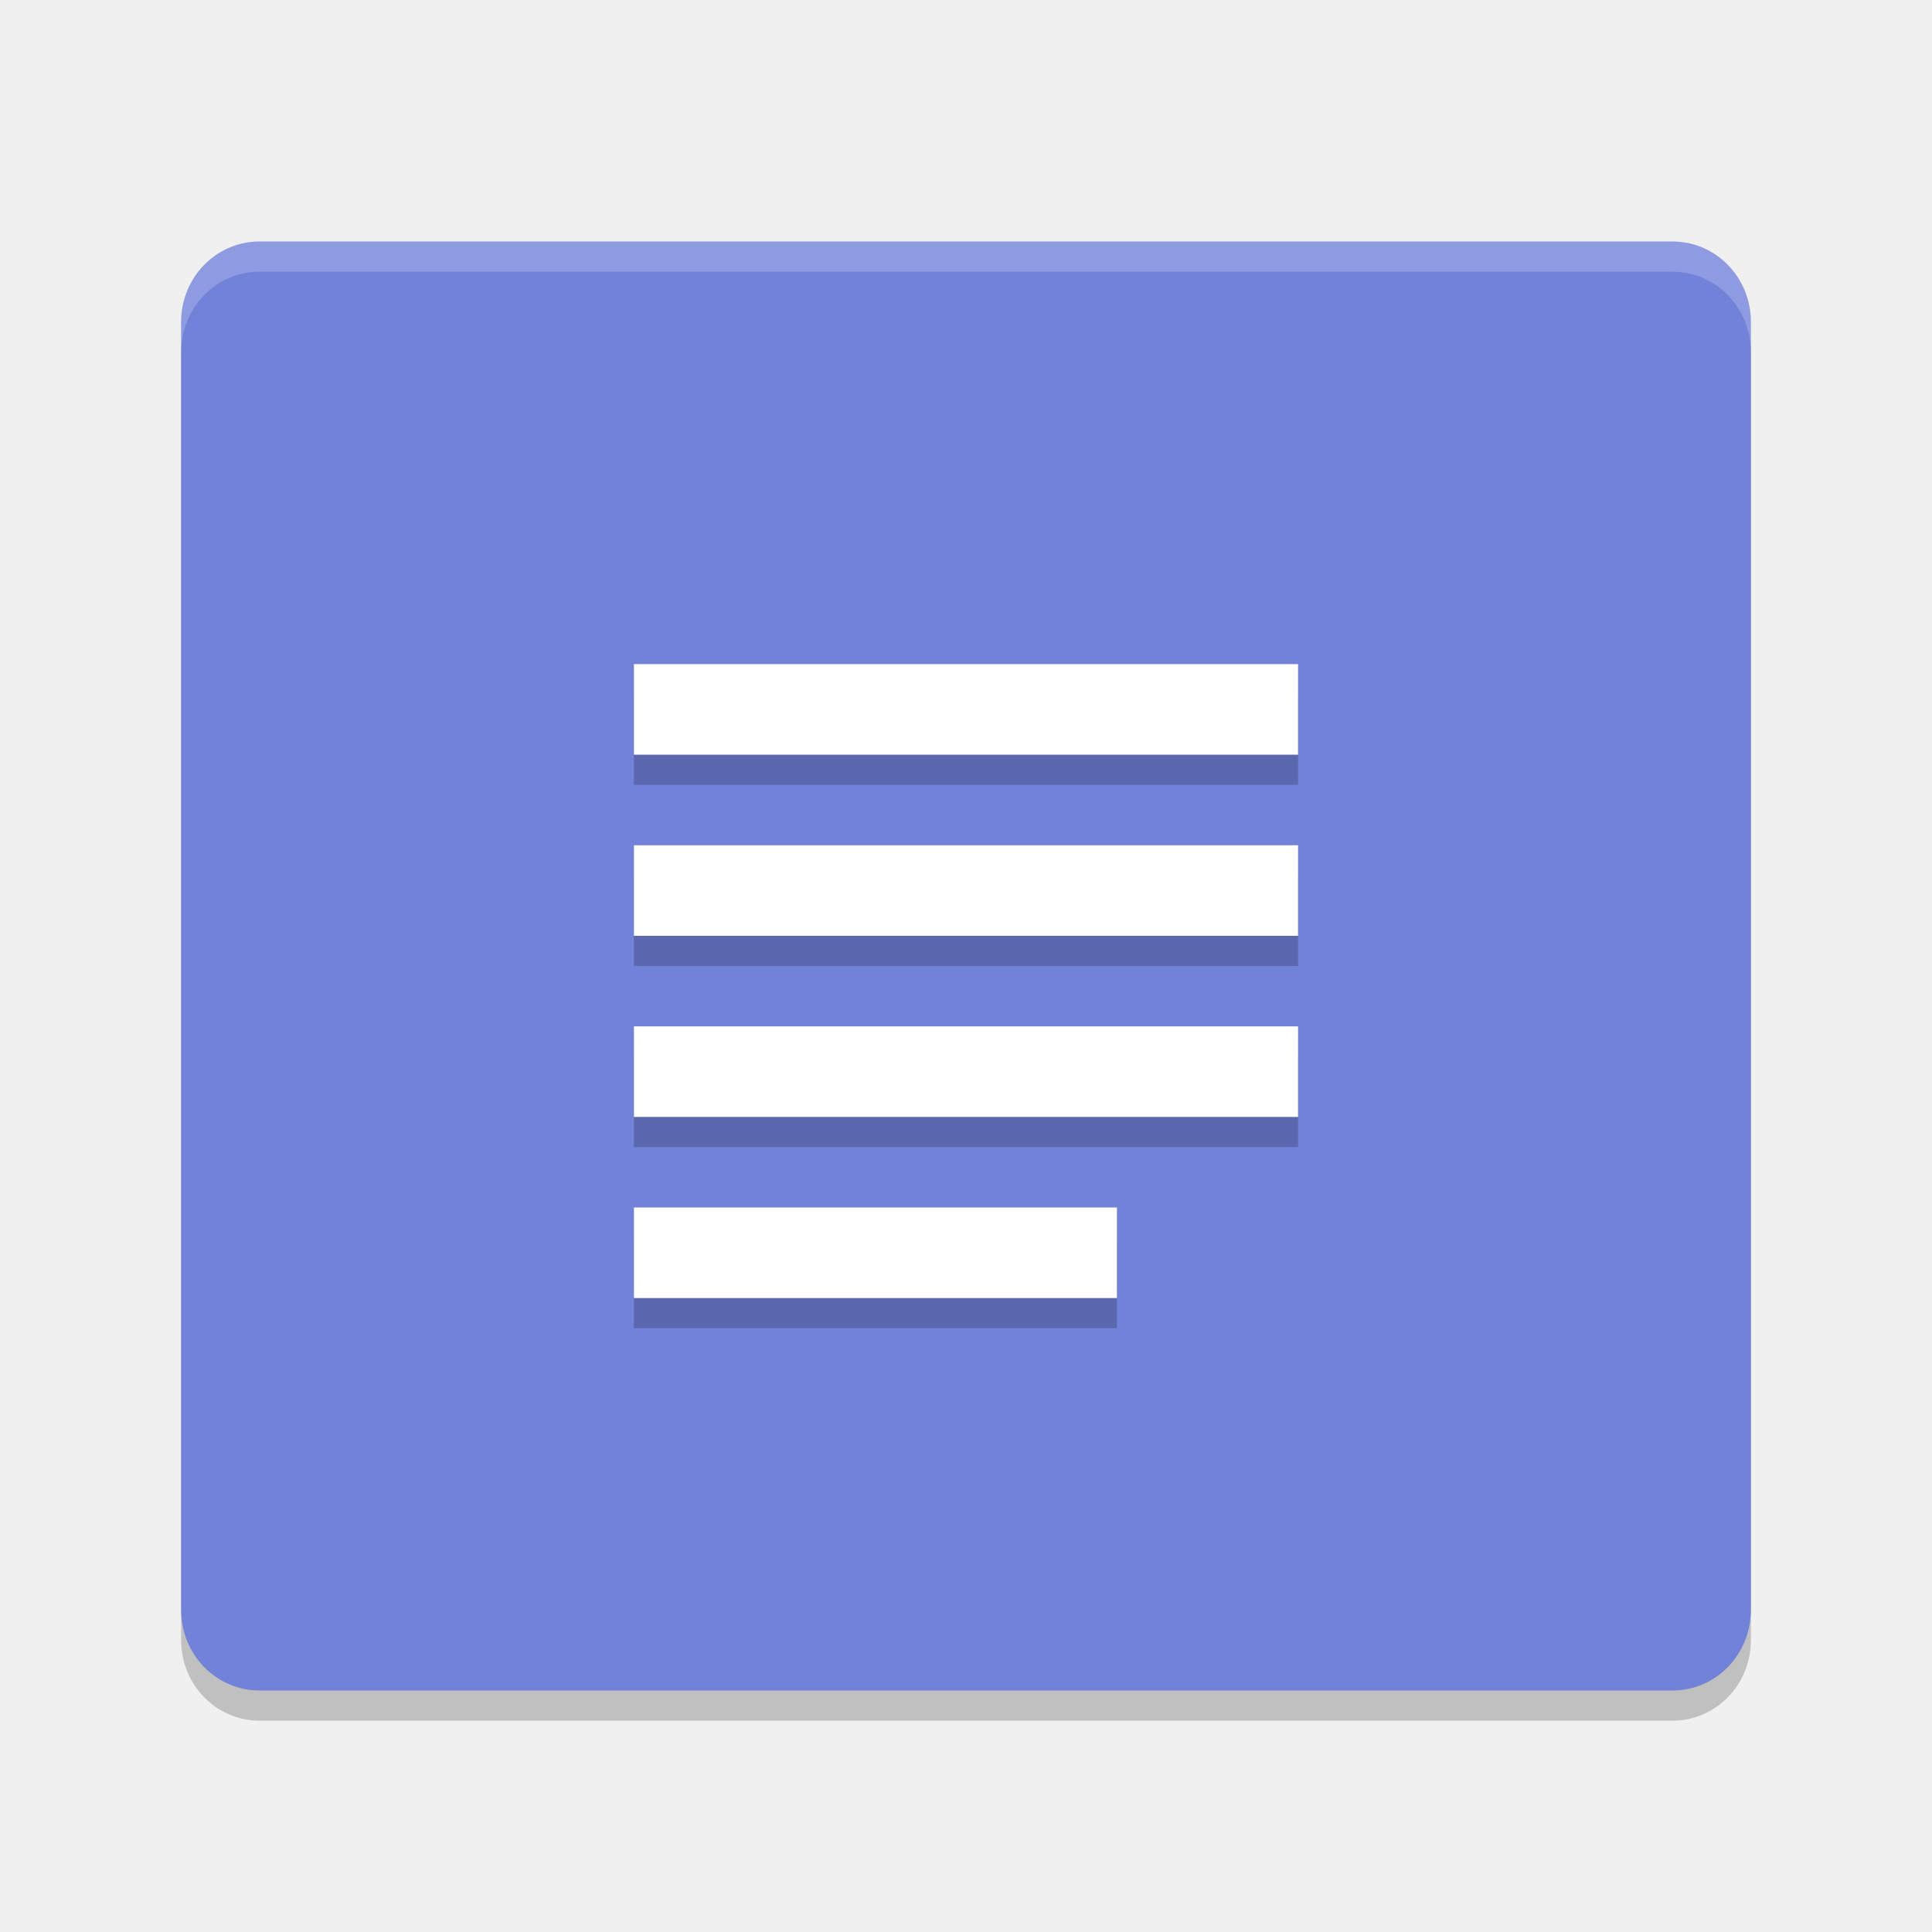
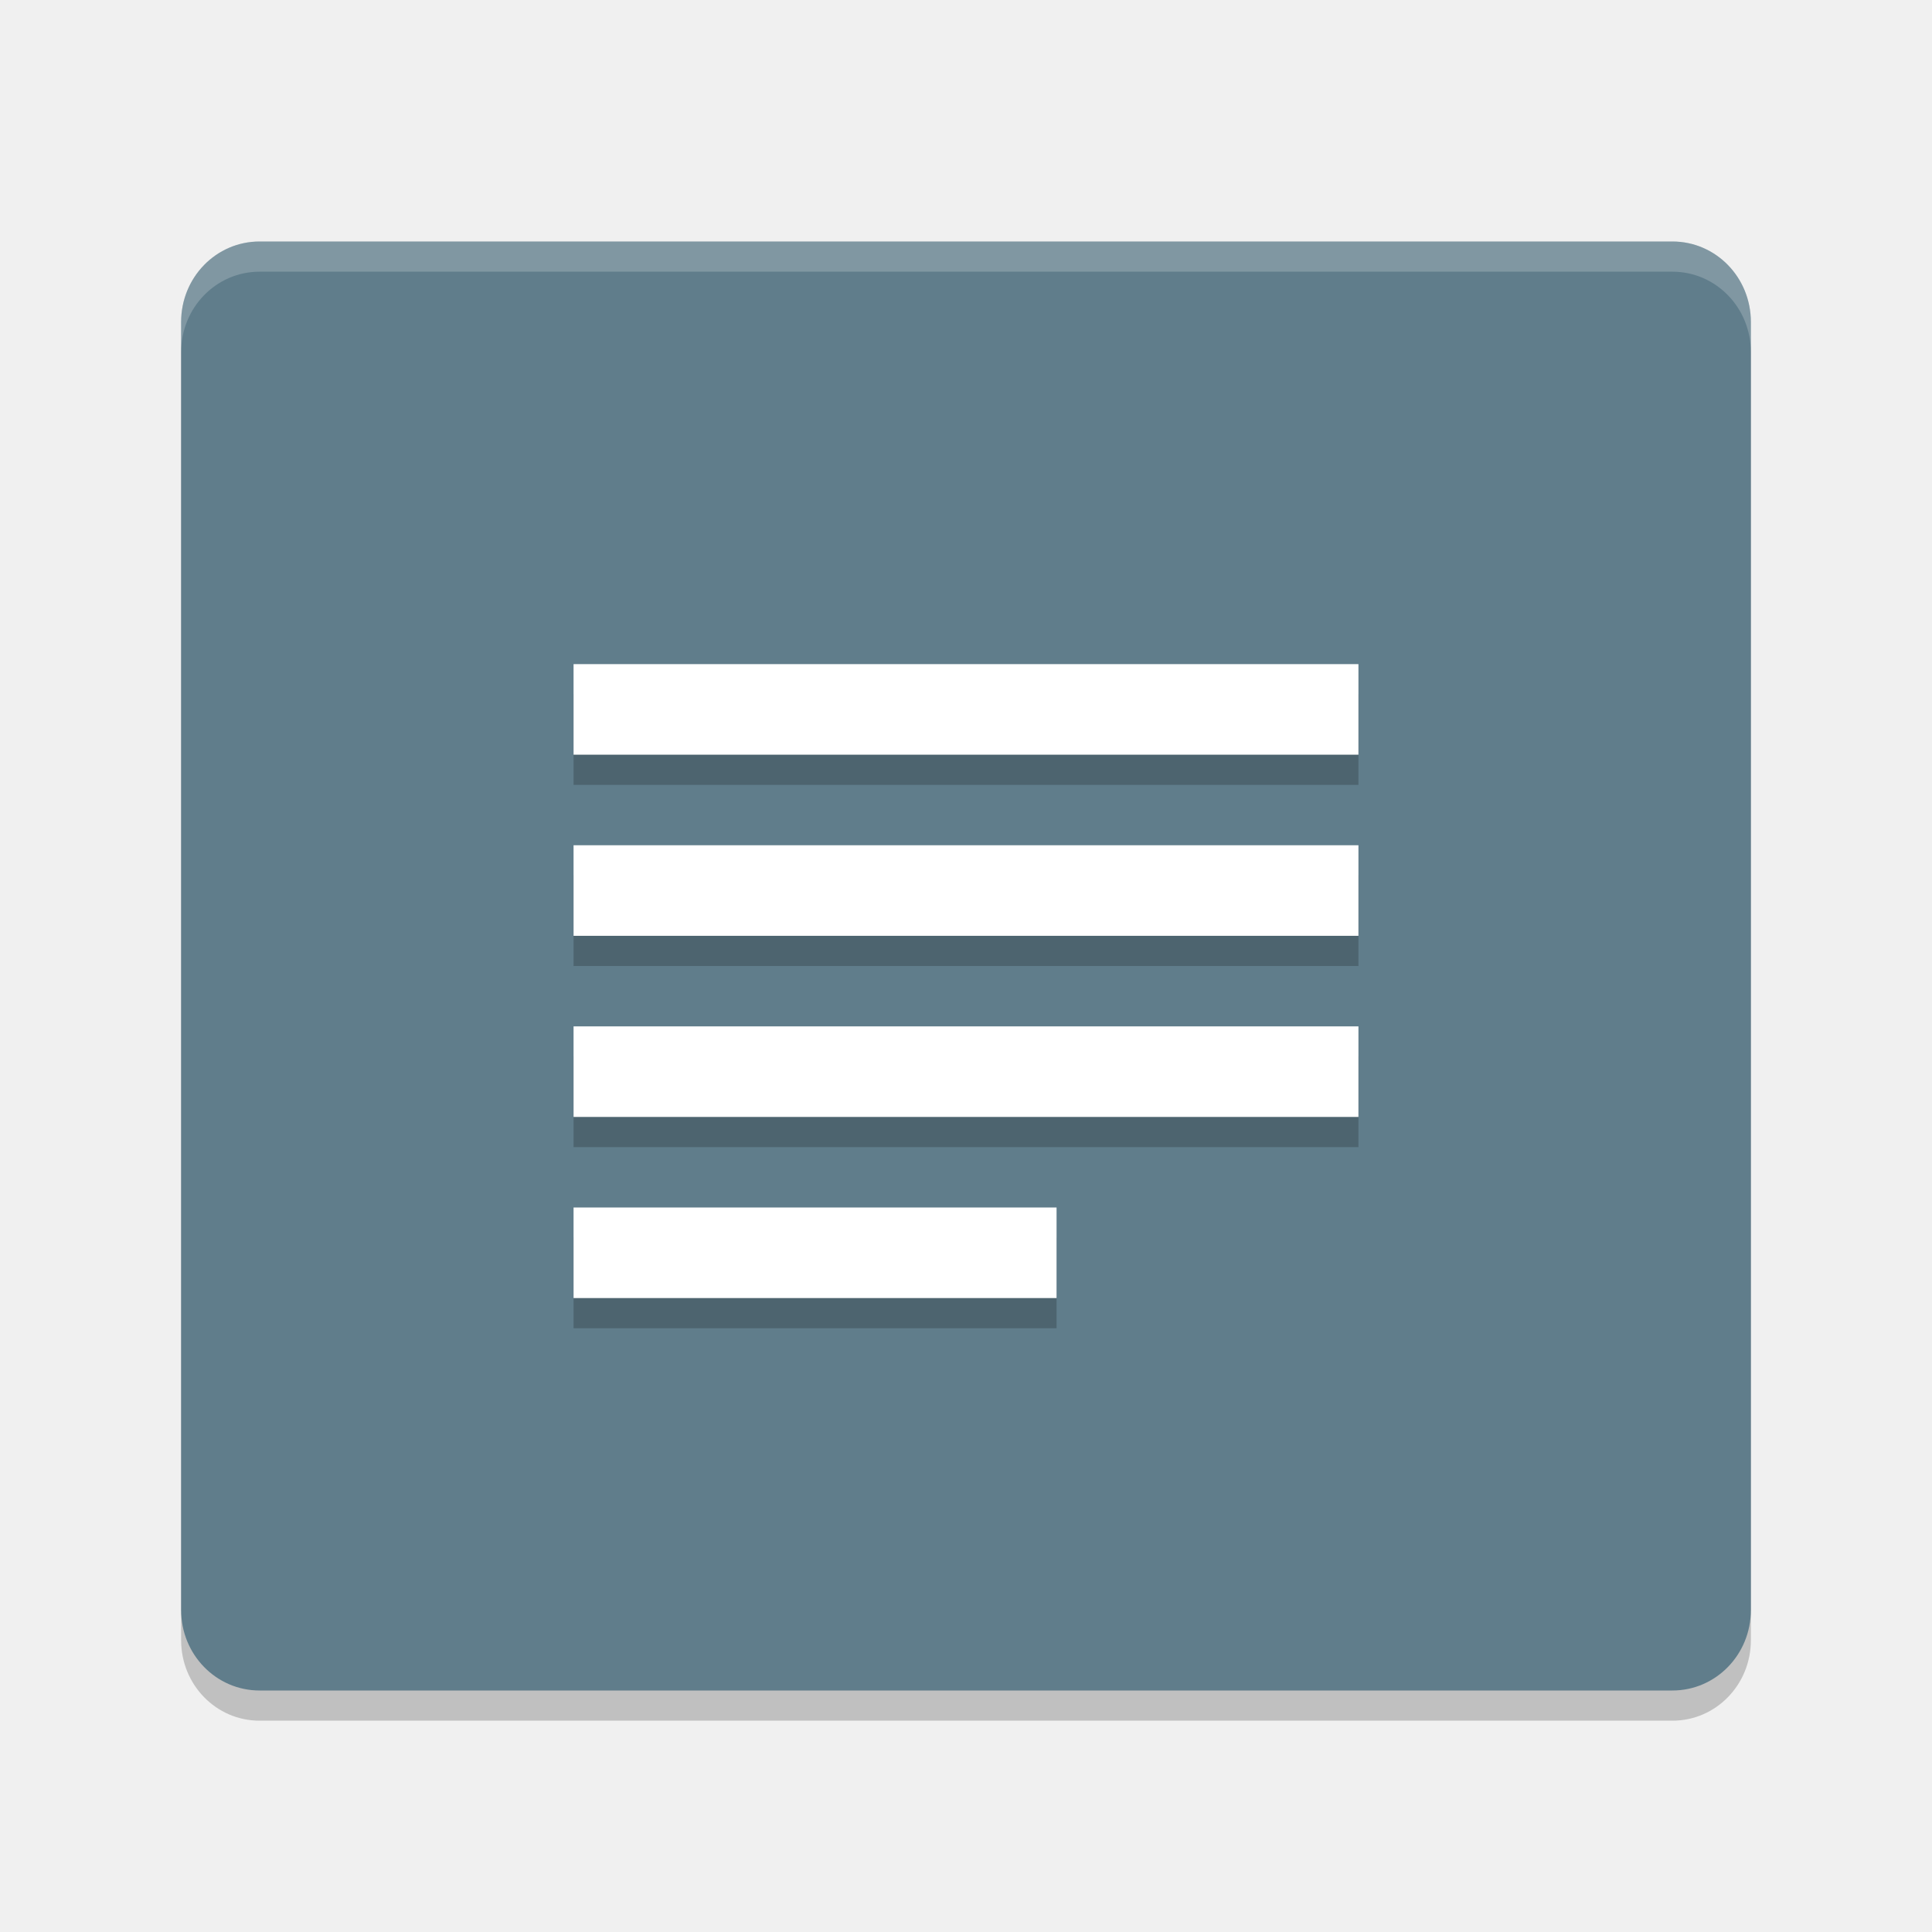
<svg xmlns="http://www.w3.org/2000/svg" width="64" height="64" version="1">
  <path style="opacity:0.2" d="m 58,54.333 v -42.666 c 0,-1.478 -1.16,-2.667 -2.6,-2.667 H 8.6 C 7.16,9 6,10.19 6,11.667 V 54.333 C 6,55.811 7.16,57 8.6,57 h 46.8 c 1.44,0 2.6,-1.189 2.6,-2.667 z" />
-   <path fill="#7282d9" d="m58 53.333v-42.666c0-1.478-1.16-2.667-2.6-2.667h-46.8c-1.44 0-2.6 1.189-2.6 2.667v42.666c0 1.478 1.16 2.667 2.6 2.667h46.8c1.44 0 2.6-1.189 2.6-2.667z" />
-   <path style="opacity:0.2" d="m 21,23 v 3 h 22 v -3 z m 0,6 v 3 h 22 v -3 z m 0,6 v 3 h 22 v -3 z m 0,6 v 3 h 16 v -3 z" />
-   <path fill="#fff" d="m21 22v3h22v-3h-22zm0 6v3h22v-3h-22zm0 6v3h22v-3h-22zm0 6v3h16v-3h-16z" />
+   <path style="fill:#607d8b" d="M 58,53.333 V 10.667 C 58,9.189 56.84,8 55.4,8 H 8.6 C 7.16,8 6,9.189 6,10.667 v 42.666 c 0,1.478 1.16,2.667 2.6,2.667 h 46.8 c 1.44,0 2.6,-1.189 2.6,-2.667 z" />
+   <path style="opacity:0.2" d="m 19,23 v 3 h 26 v -3 z m 0,6 v 3 h 26 v -3 z m 0,6 v 3 h 26 v -3 z m 0,6 v 3 h 16 v -3 z" />
+   <path style="fill:#ffffff" d="m 19,22 v 3 h 26 v -3 z m 0,6 v 3 h 26 v -3 z m 0,6 v 3 h 26 v -3 z m 0,6 v 3 h 16 v -3 z" />
  <path style="fill:#ffffff;opacity:0.2" d="M 8.6 8 C 7.159 8 6 9.189 6 10.666 L 6 11.668 C 6 10.191 7.159 9 8.6 9 L 55.4 9 C 56.84 9 58 10.19 58 11.668 L 58 10.668 C 58 9.19 56.84 8 55.4 8 L 8.6 8 z" />
</svg>
